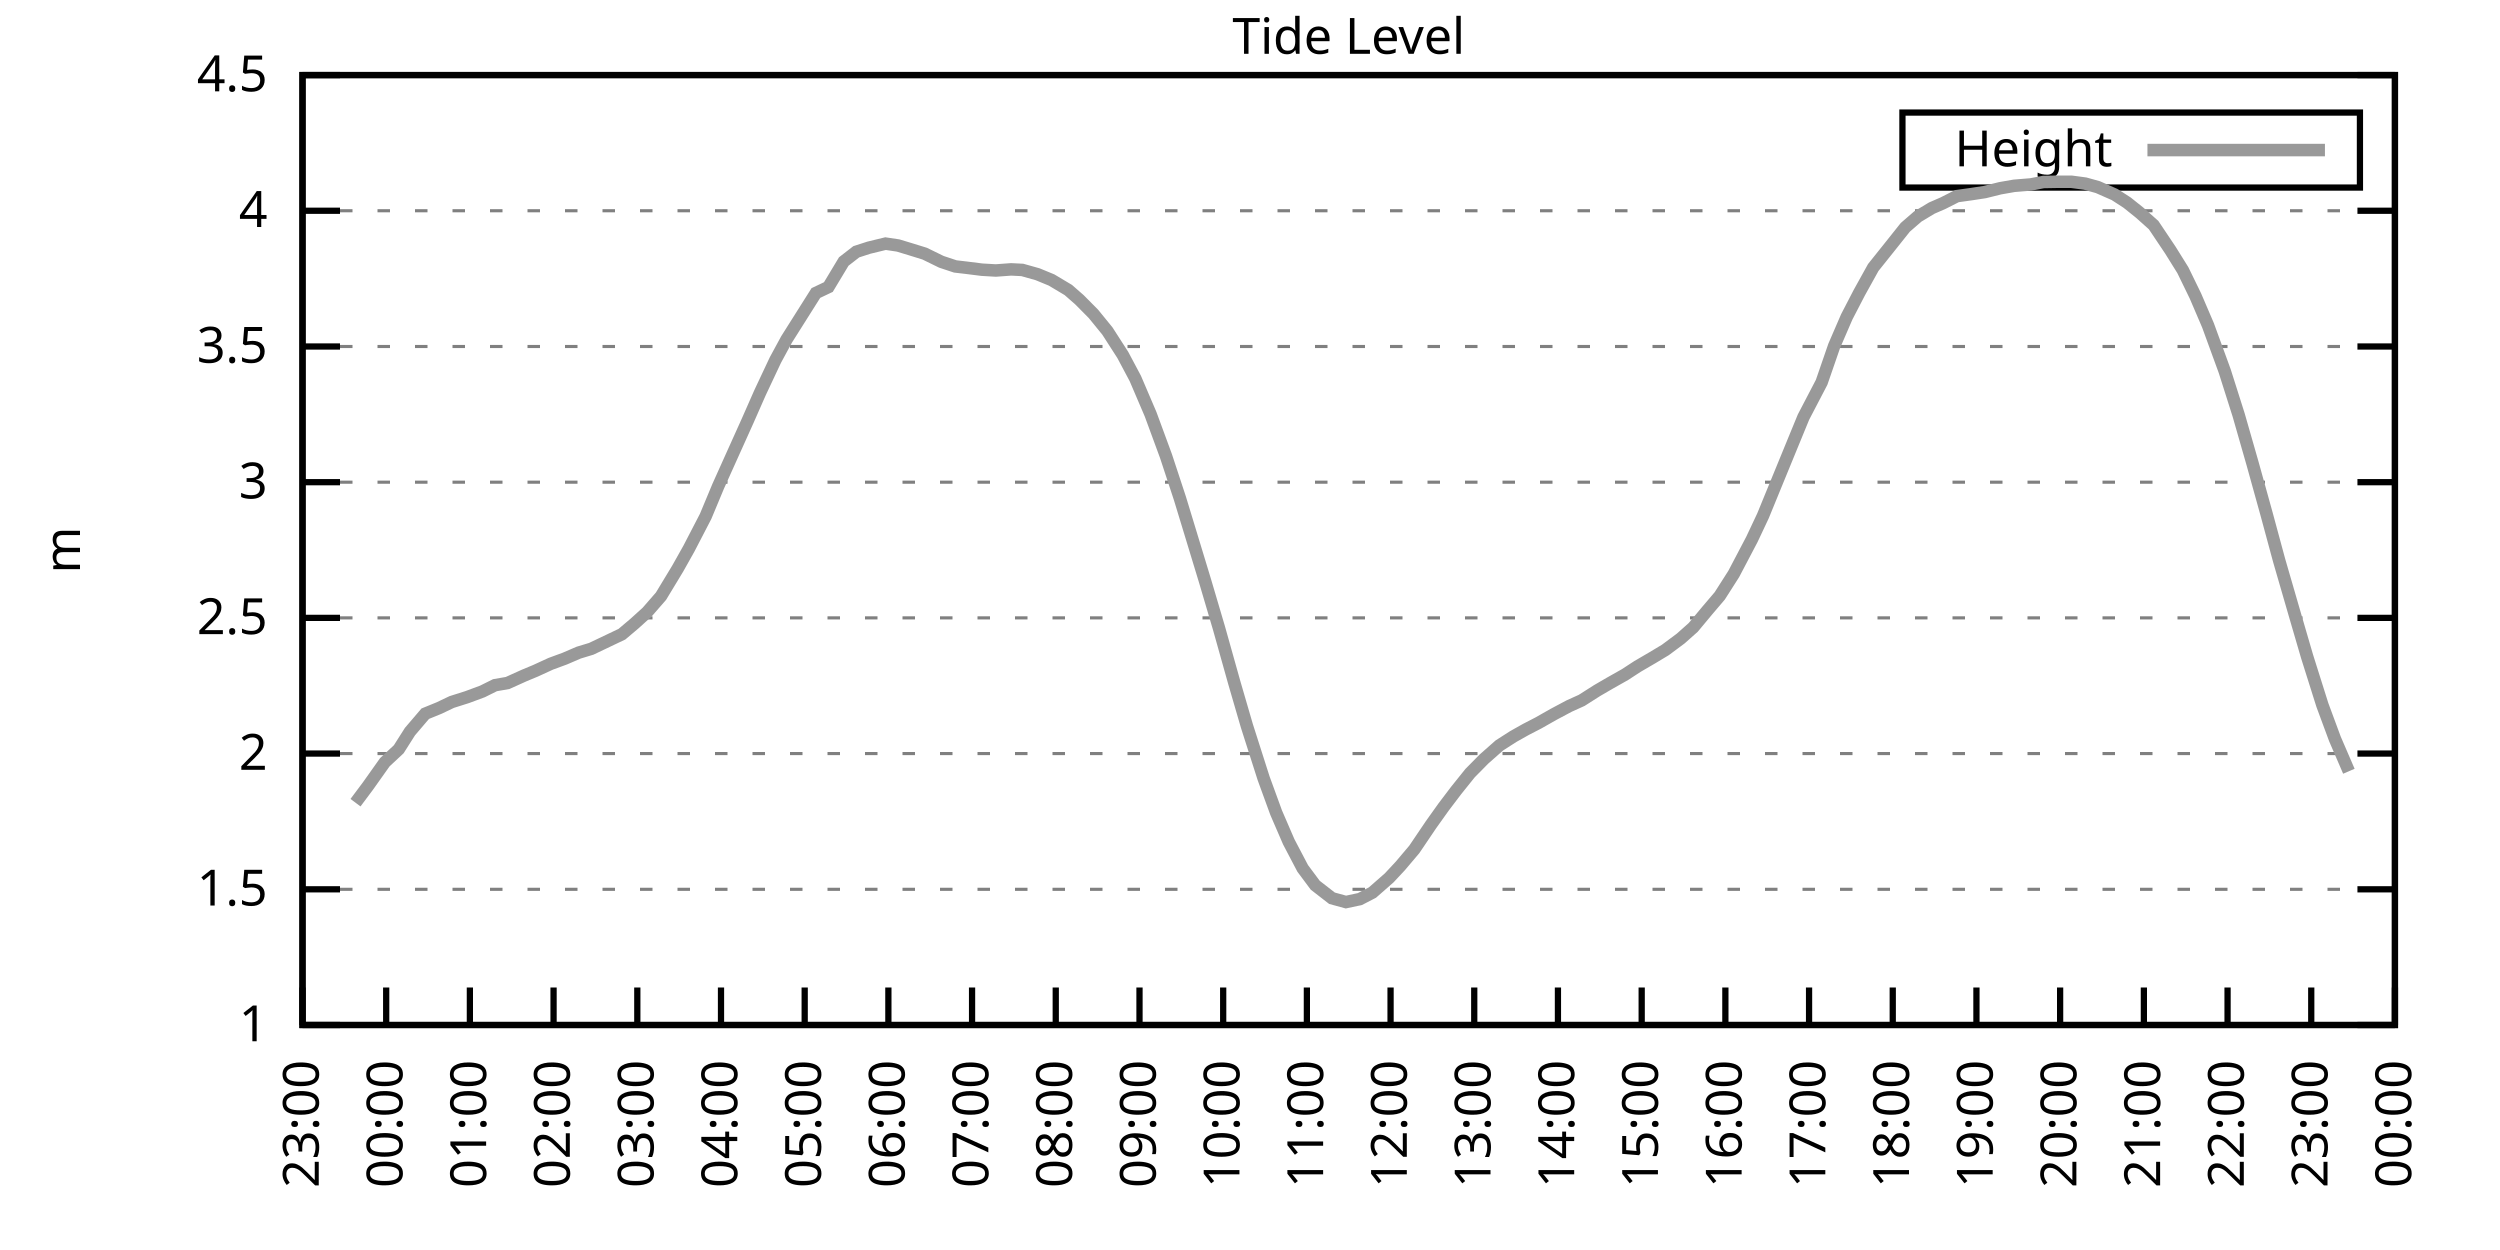
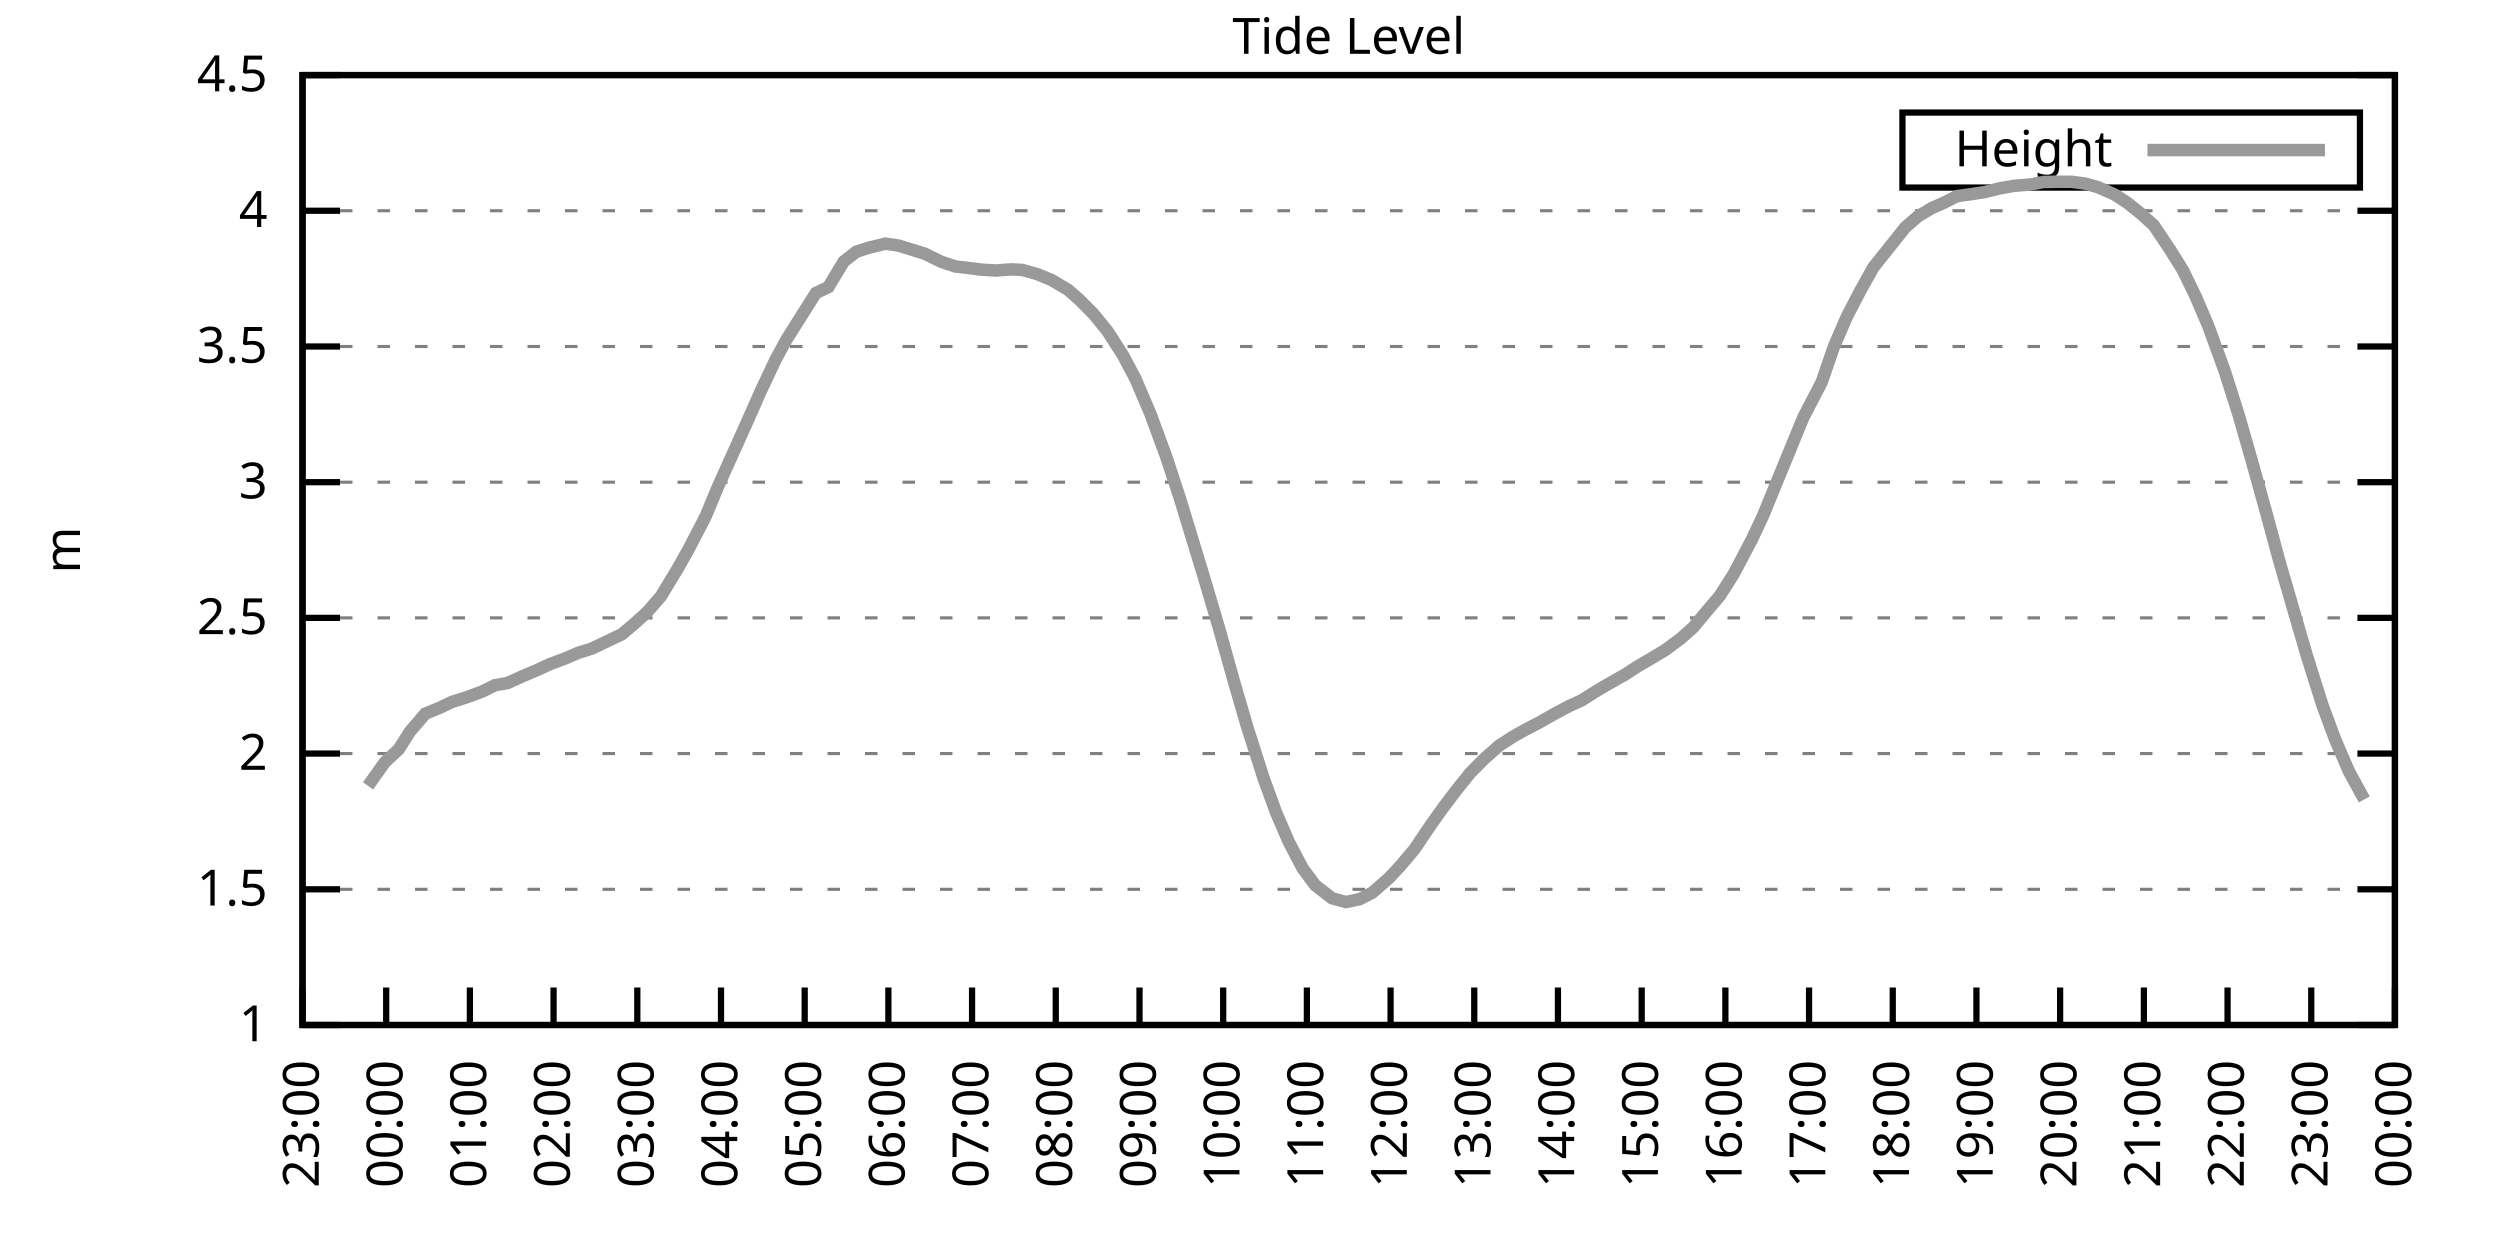
<svg xmlns="http://www.w3.org/2000/svg" xmlns:xlink="http://www.w3.org/1999/xlink" width="400" height="200" viewBox="0 0 400 200">
  <g id="gnuplot_canvas">
    <rect x="0" y="0" width="400" height="200" fill="none" />
    <defs>
      <circle id="gpDot" r="0.5" stroke-width="0.5" stroke="currentColor" />
      <path id="gpPt0" stroke-width="0.333" stroke="currentColor" d="M-1,0 h2 M0,-1 v2" />
      <path id="gpPt1" stroke-width="0.333" stroke="currentColor" d="M-1,-1 L1,1 M1,-1 L-1,1" />
      <path id="gpPt2" stroke-width="0.333" stroke="currentColor" d="M-1,0 L1,0 M0,-1 L0,1 M-1,-1 L1,1 M-1,1 L1,-1" />
      <rect id="gpPt3" stroke-width="0.333" stroke="currentColor" x="-1" y="-1" width="2" height="2" />
      <rect id="gpPt4" stroke-width="0.333" stroke="currentColor" fill="currentColor" x="-1" y="-1" width="2" height="2" />
      <circle id="gpPt5" stroke-width="0.333" stroke="currentColor" cx="0" cy="0" r="1" />
      <use xlink:href="#gpPt5" id="gpPt6" fill="currentColor" stroke="none" />
      <path id="gpPt7" stroke-width="0.333" stroke="currentColor" d="M0,-1.33 L-1.33,0.67 L1.33,0.67 z" />
      <use xlink:href="#gpPt7" id="gpPt8" fill="currentColor" stroke="none" />
      <use xlink:href="#gpPt7" id="gpPt9" stroke="currentColor" transform="rotate(180)" />
      <use xlink:href="#gpPt9" id="gpPt10" fill="currentColor" stroke="none" />
      <use xlink:href="#gpPt3" id="gpPt11" stroke="currentColor" transform="rotate(45)" />
      <use xlink:href="#gpPt11" id="gpPt12" fill="currentColor" stroke="none" />
      <path id="gpPt13" stroke-width="0.333" stroke="currentColor" d="M0,1.330 L1.265,0.411 L0.782,-1.067 L-0.782,-1.076 L-1.265,0.411 z" />
      <use xlink:href="#gpPt13" id="gpPt14" fill="currentColor" stroke="none" />
      <filter id="textbox" filterUnits="objectBoundingBox" x="0" y="0" height="1" width="1">
        <feFlood flood-color="white" flood-opacity="1" result="bgnd" />
        <feComposite in="SourceGraphic" in2="bgnd" operator="atop" />
      </filter>
      <filter id="greybox" filterUnits="objectBoundingBox" x="0" y="0" height="1" width="1">
        <feFlood flood-color="lightgrey" flood-opacity="1" result="grey" />
        <feComposite in="SourceGraphic" in2="grey" operator="atop" />
      </filter>
    </defs>
    <g fill="none" color="white" stroke="currentColor" stroke-width="1.00" stroke-linecap="butt" stroke-linejoin="miter">
</g>
    <g fill="none" color="black" stroke="currentColor" stroke-width="1.00" stroke-linecap="butt" stroke-linejoin="miter">
      <g stroke="none" shape-rendering="crispEdges">
        <polygon fill="rgb(255, 255, 255)" points="48.40,164.00 383.18,164.00 383.18,12.02 48.40,12.02 " />
      </g>
    </g>
    <g fill="none" color="black" stroke="currentColor" stroke-width="1.00" stroke-linecap="butt" stroke-linejoin="miter">
</g>
    <g fill="none" color="black" stroke="black" stroke-width="0.50" stroke-linecap="butt" stroke-linejoin="miter">
</g>
    <g fill="none" color="gray" stroke="currentColor" stroke-width="0.50" stroke-linecap="butt" stroke-linejoin="miter">
      <path stroke="gray" stroke-dasharray="2,4" class="gridline" d="M48.40,164.00 L383.19,164.00  " />
    </g>
    <g fill="none" color="gray" stroke="gray" stroke-width="1.00" stroke-linecap="butt" stroke-linejoin="miter">
</g>
    <g fill="none" color="black" stroke="currentColor" stroke-width="1.00" stroke-linecap="butt" stroke-linejoin="miter">
      <path stroke="black" d="M48.40,164.00 L54.40,164.00 M383.19,164.00 L377.19,164.00  " />
      <g transform="translate(42.80,166.60)" stroke="none" fill="black" font-family="Sans" font-size="8.00" text-anchor="end">
        <text>
          <tspan font-family="Sans"> 1</tspan>
        </text>
      </g>
    </g>
    <g fill="none" color="black" stroke="currentColor" stroke-width="1.00" stroke-linecap="butt" stroke-linejoin="miter">
</g>
    <g fill="none" color="black" stroke="black" stroke-width="0.50" stroke-linecap="butt" stroke-linejoin="miter">
</g>
    <g fill="none" color="gray" stroke="currentColor" stroke-width="0.50" stroke-linecap="butt" stroke-linejoin="miter">
      <path stroke="gray" stroke-dasharray="2,4" class="gridline" d="M48.40,142.29 L383.19,142.29  " />
    </g>
    <g fill="none" color="gray" stroke="gray" stroke-width="1.00" stroke-linecap="butt" stroke-linejoin="miter">
</g>
    <g fill="none" color="black" stroke="currentColor" stroke-width="1.00" stroke-linecap="butt" stroke-linejoin="miter">
      <path stroke="black" d="M48.40,142.29 L54.40,142.29 M383.19,142.29 L377.19,142.29  " />
      <g transform="translate(42.80,144.89)" stroke="none" fill="black" font-family="Sans" font-size="8.00" text-anchor="end">
        <text>
          <tspan font-family="Sans"> 1.5</tspan>
        </text>
      </g>
    </g>
    <g fill="none" color="black" stroke="currentColor" stroke-width="1.00" stroke-linecap="butt" stroke-linejoin="miter">
</g>
    <g fill="none" color="black" stroke="black" stroke-width="0.50" stroke-linecap="butt" stroke-linejoin="miter">
</g>
    <g fill="none" color="gray" stroke="currentColor" stroke-width="0.50" stroke-linecap="butt" stroke-linejoin="miter">
      <path stroke="gray" stroke-dasharray="2,4" class="gridline" d="M48.40,120.57 L383.19,120.57  " />
    </g>
    <g fill="none" color="gray" stroke="gray" stroke-width="1.00" stroke-linecap="butt" stroke-linejoin="miter">
</g>
    <g fill="none" color="black" stroke="currentColor" stroke-width="1.00" stroke-linecap="butt" stroke-linejoin="miter">
      <path stroke="black" d="M48.40,120.57 L54.40,120.57 M383.19,120.57 L377.19,120.57  " />
      <g transform="translate(42.80,123.17)" stroke="none" fill="black" font-family="Sans" font-size="8.00" text-anchor="end">
        <text>
          <tspan font-family="Sans"> 2</tspan>
        </text>
      </g>
    </g>
    <g fill="none" color="black" stroke="currentColor" stroke-width="1.00" stroke-linecap="butt" stroke-linejoin="miter">
</g>
    <g fill="none" color="black" stroke="black" stroke-width="0.50" stroke-linecap="butt" stroke-linejoin="miter">
</g>
    <g fill="none" color="gray" stroke="currentColor" stroke-width="0.50" stroke-linecap="butt" stroke-linejoin="miter">
      <path stroke="gray" stroke-dasharray="2,4" class="gridline" d="M48.40,98.86 L383.19,98.86  " />
    </g>
    <g fill="none" color="gray" stroke="gray" stroke-width="1.00" stroke-linecap="butt" stroke-linejoin="miter">
</g>
    <g fill="none" color="black" stroke="currentColor" stroke-width="1.00" stroke-linecap="butt" stroke-linejoin="miter">
      <path stroke="black" d="M48.40,98.86 L54.40,98.86 M383.19,98.86 L377.19,98.86  " />
      <g transform="translate(42.80,101.46)" stroke="none" fill="black" font-family="Sans" font-size="8.00" text-anchor="end">
        <text>
          <tspan font-family="Sans"> 2.5</tspan>
        </text>
      </g>
    </g>
    <g fill="none" color="black" stroke="currentColor" stroke-width="1.00" stroke-linecap="butt" stroke-linejoin="miter">
</g>
    <g fill="none" color="black" stroke="black" stroke-width="0.50" stroke-linecap="butt" stroke-linejoin="miter">
</g>
    <g fill="none" color="gray" stroke="currentColor" stroke-width="0.50" stroke-linecap="butt" stroke-linejoin="miter">
      <path stroke="gray" stroke-dasharray="2,4" class="gridline" d="M48.40,77.15 L383.19,77.15  " />
    </g>
    <g fill="none" color="gray" stroke="gray" stroke-width="1.00" stroke-linecap="butt" stroke-linejoin="miter">
</g>
    <g fill="none" color="black" stroke="currentColor" stroke-width="1.00" stroke-linecap="butt" stroke-linejoin="miter">
      <path stroke="black" d="M48.40,77.15 L54.40,77.15 M383.19,77.15 L377.19,77.15  " />
      <g transform="translate(42.80,79.75)" stroke="none" fill="black" font-family="Sans" font-size="8.00" text-anchor="end">
        <text>
          <tspan font-family="Sans"> 3</tspan>
        </text>
      </g>
    </g>
    <g fill="none" color="black" stroke="currentColor" stroke-width="1.00" stroke-linecap="butt" stroke-linejoin="miter">
</g>
    <g fill="none" color="black" stroke="black" stroke-width="0.50" stroke-linecap="butt" stroke-linejoin="miter">
</g>
    <g fill="none" color="gray" stroke="currentColor" stroke-width="0.50" stroke-linecap="butt" stroke-linejoin="miter">
      <path stroke="gray" stroke-dasharray="2,4" class="gridline" d="M48.40,55.44 L383.19,55.44  " />
    </g>
    <g fill="none" color="gray" stroke="gray" stroke-width="1.00" stroke-linecap="butt" stroke-linejoin="miter">
</g>
    <g fill="none" color="black" stroke="currentColor" stroke-width="1.00" stroke-linecap="butt" stroke-linejoin="miter">
      <path stroke="black" d="M48.40,55.44 L54.40,55.44 M383.19,55.44 L377.19,55.44  " />
      <g transform="translate(42.80,58.04)" stroke="none" fill="black" font-family="Sans" font-size="8.00" text-anchor="end">
        <text>
          <tspan font-family="Sans"> 3.5</tspan>
        </text>
      </g>
    </g>
    <g fill="none" color="black" stroke="currentColor" stroke-width="1.00" stroke-linecap="butt" stroke-linejoin="miter">
</g>
    <g fill="none" color="black" stroke="black" stroke-width="0.50" stroke-linecap="butt" stroke-linejoin="miter">
</g>
    <g fill="none" color="gray" stroke="currentColor" stroke-width="0.50" stroke-linecap="butt" stroke-linejoin="miter">
      <path stroke="gray" stroke-dasharray="2,4" class="gridline" d="M48.40,33.72 L383.19,33.72  " />
    </g>
    <g fill="none" color="gray" stroke="gray" stroke-width="1.00" stroke-linecap="butt" stroke-linejoin="miter">
</g>
    <g fill="none" color="black" stroke="currentColor" stroke-width="1.00" stroke-linecap="butt" stroke-linejoin="miter">
      <path stroke="black" d="M48.40,33.72 L54.40,33.72 M383.19,33.72 L377.19,33.72  " />
      <g transform="translate(42.80,36.32)" stroke="none" fill="black" font-family="Sans" font-size="8.00" text-anchor="end">
        <text>
          <tspan font-family="Sans"> 4</tspan>
        </text>
      </g>
    </g>
    <g fill="none" color="black" stroke="currentColor" stroke-width="1.00" stroke-linecap="butt" stroke-linejoin="miter">
</g>
    <g fill="none" color="black" stroke="black" stroke-width="0.50" stroke-linecap="butt" stroke-linejoin="miter">
</g>
    <g fill="none" color="gray" stroke="currentColor" stroke-width="0.50" stroke-linecap="butt" stroke-linejoin="miter">
      <path stroke="gray" stroke-dasharray="2,4" class="gridline" d="M48.40,12.01 L383.19,12.01  " />
    </g>
    <g fill="none" color="gray" stroke="gray" stroke-width="1.00" stroke-linecap="butt" stroke-linejoin="miter">
</g>
    <g fill="none" color="black" stroke="currentColor" stroke-width="1.00" stroke-linecap="butt" stroke-linejoin="miter">
      <path stroke="black" d="M48.40,12.01 L54.40,12.01 M383.19,12.01 L377.19,12.01  " />
      <g transform="translate(42.80,14.61)" stroke="none" fill="black" font-family="Sans" font-size="8.00" text-anchor="end">
        <text>
          <tspan font-family="Sans"> 4.5</tspan>
        </text>
      </g>
    </g>
    <g fill="none" color="black" stroke="currentColor" stroke-width="1.00" stroke-linecap="butt" stroke-linejoin="miter">
      <path stroke="black" d="M48.40,164.00 L48.40,158.00  " />
      <g transform="translate(51.00,169.60) rotate(270.00)" stroke="none" fill="black" font-family="Sans" font-size="8.00" text-anchor="end">
        <text>
          <tspan font-family="Sans">23:00</tspan>
        </text>
      </g>
    </g>
    <g fill="none" color="black" stroke="currentColor" stroke-width="1.00" stroke-linecap="butt" stroke-linejoin="miter">
      <path stroke="black" d="M61.79,164.00 L61.79,158.00  " />
      <g transform="translate(64.39,169.60) rotate(270.00)" stroke="none" fill="black" font-family="Sans" font-size="8.00" text-anchor="end">
        <text>
          <tspan font-family="Sans">00:00</tspan>
        </text>
      </g>
    </g>
    <g fill="none" color="black" stroke="currentColor" stroke-width="1.00" stroke-linecap="butt" stroke-linejoin="miter">
      <path stroke="black" d="M75.18,164.00 L75.18,158.00  " />
      <g transform="translate(77.78,169.60) rotate(270.00)" stroke="none" fill="black" font-family="Sans" font-size="8.00" text-anchor="end">
        <text>
          <tspan font-family="Sans">01:00</tspan>
        </text>
      </g>
    </g>
    <g fill="none" color="black" stroke="currentColor" stroke-width="1.00" stroke-linecap="butt" stroke-linejoin="miter">
      <path stroke="black" d="M88.57,164.00 L88.57,158.00  " />
      <g transform="translate(91.17,169.60) rotate(270.00)" stroke="none" fill="black" font-family="Sans" font-size="8.00" text-anchor="end">
        <text>
          <tspan font-family="Sans">02:00</tspan>
        </text>
      </g>
    </g>
    <g fill="none" color="black" stroke="currentColor" stroke-width="1.00" stroke-linecap="butt" stroke-linejoin="miter">
      <path stroke="black" d="M101.97,164.00 L101.97,158.00  " />
      <g transform="translate(104.57,169.60) rotate(270.00)" stroke="none" fill="black" font-family="Sans" font-size="8.00" text-anchor="end">
        <text>
          <tspan font-family="Sans">03:00</tspan>
        </text>
      </g>
    </g>
    <g fill="none" color="black" stroke="currentColor" stroke-width="1.00" stroke-linecap="butt" stroke-linejoin="miter">
      <path stroke="black" d="M115.36,164.00 L115.36,158.00  " />
      <g transform="translate(117.96,169.60) rotate(270.00)" stroke="none" fill="black" font-family="Sans" font-size="8.00" text-anchor="end">
        <text>
          <tspan font-family="Sans">04:00</tspan>
        </text>
      </g>
    </g>
    <g fill="none" color="black" stroke="currentColor" stroke-width="1.00" stroke-linecap="butt" stroke-linejoin="miter">
      <path stroke="black" d="M128.75,164.00 L128.75,158.00  " />
      <g transform="translate(131.35,169.60) rotate(270.00)" stroke="none" fill="black" font-family="Sans" font-size="8.00" text-anchor="end">
        <text>
          <tspan font-family="Sans">05:00</tspan>
        </text>
      </g>
    </g>
    <g fill="none" color="black" stroke="currentColor" stroke-width="1.00" stroke-linecap="butt" stroke-linejoin="miter">
      <path stroke="black" d="M142.14,164.00 L142.14,158.00  " />
      <g transform="translate(144.74,169.60) rotate(270.00)" stroke="none" fill="black" font-family="Sans" font-size="8.00" text-anchor="end">
        <text>
          <tspan font-family="Sans">06:00</tspan>
        </text>
      </g>
    </g>
    <g fill="none" color="black" stroke="currentColor" stroke-width="1.00" stroke-linecap="butt" stroke-linejoin="miter">
      <path stroke="black" d="M155.53,164.00 L155.53,158.00  " />
      <g transform="translate(158.13,169.60) rotate(270.00)" stroke="none" fill="black" font-family="Sans" font-size="8.00" text-anchor="end">
        <text>
          <tspan font-family="Sans">07:00</tspan>
        </text>
      </g>
    </g>
    <g fill="none" color="black" stroke="currentColor" stroke-width="1.00" stroke-linecap="butt" stroke-linejoin="miter">
      <path stroke="black" d="M168.92,164.00 L168.92,158.00  " />
      <g transform="translate(171.52,169.60) rotate(270.00)" stroke="none" fill="black" font-family="Sans" font-size="8.00" text-anchor="end">
        <text>
          <tspan font-family="Sans">08:00</tspan>
        </text>
      </g>
    </g>
    <g fill="none" color="black" stroke="currentColor" stroke-width="1.00" stroke-linecap="butt" stroke-linejoin="miter">
      <path stroke="black" d="M182.32,164.00 L182.32,158.00  " />
      <g transform="translate(184.92,169.60) rotate(270.00)" stroke="none" fill="black" font-family="Sans" font-size="8.00" text-anchor="end">
        <text>
          <tspan font-family="Sans">09:00</tspan>
        </text>
      </g>
    </g>
    <g fill="none" color="black" stroke="currentColor" stroke-width="1.00" stroke-linecap="butt" stroke-linejoin="miter">
      <path stroke="black" d="M195.71,164.00 L195.71,158.00  " />
      <g transform="translate(198.31,169.60) rotate(270.00)" stroke="none" fill="black" font-family="Sans" font-size="8.00" text-anchor="end">
        <text>
          <tspan font-family="Sans">10:00</tspan>
        </text>
      </g>
    </g>
    <g fill="none" color="black" stroke="currentColor" stroke-width="1.00" stroke-linecap="butt" stroke-linejoin="miter">
      <path stroke="black" d="M209.10,164.00 L209.10,158.00  " />
      <g transform="translate(211.70,169.60) rotate(270.00)" stroke="none" fill="black" font-family="Sans" font-size="8.00" text-anchor="end">
        <text>
          <tspan font-family="Sans">11:00</tspan>
        </text>
      </g>
    </g>
    <g fill="none" color="black" stroke="currentColor" stroke-width="1.00" stroke-linecap="butt" stroke-linejoin="miter">
      <path stroke="black" d="M222.49,164.00 L222.49,158.00  " />
      <g transform="translate(225.09,169.60) rotate(270.00)" stroke="none" fill="black" font-family="Sans" font-size="8.00" text-anchor="end">
        <text>
          <tspan font-family="Sans">12:00</tspan>
        </text>
      </g>
    </g>
    <g fill="none" color="black" stroke="currentColor" stroke-width="1.00" stroke-linecap="butt" stroke-linejoin="miter">
      <path stroke="black" d="M235.88,164.00 L235.88,158.00  " />
      <g transform="translate(238.48,169.60) rotate(270.00)" stroke="none" fill="black" font-family="Sans" font-size="8.00" text-anchor="end">
        <text>
          <tspan font-family="Sans">13:00</tspan>
        </text>
      </g>
    </g>
    <g fill="none" color="black" stroke="currentColor" stroke-width="1.00" stroke-linecap="butt" stroke-linejoin="miter">
      <path stroke="black" d="M249.27,164.00 L249.27,158.00  " />
      <g transform="translate(251.87,169.60) rotate(270.00)" stroke="none" fill="black" font-family="Sans" font-size="8.00" text-anchor="end">
        <text>
          <tspan font-family="Sans">14:00</tspan>
        </text>
      </g>
    </g>
    <g fill="none" color="black" stroke="currentColor" stroke-width="1.00" stroke-linecap="butt" stroke-linejoin="miter">
      <path stroke="black" d="M262.67,164.00 L262.67,158.00  " />
      <g transform="translate(265.27,169.60) rotate(270.00)" stroke="none" fill="black" font-family="Sans" font-size="8.00" text-anchor="end">
        <text>
          <tspan font-family="Sans">15:00</tspan>
        </text>
      </g>
    </g>
    <g fill="none" color="black" stroke="currentColor" stroke-width="1.00" stroke-linecap="butt" stroke-linejoin="miter">
      <path stroke="black" d="M276.06,164.00 L276.06,158.00  " />
      <g transform="translate(278.66,169.60) rotate(270.00)" stroke="none" fill="black" font-family="Sans" font-size="8.00" text-anchor="end">
        <text>
          <tspan font-family="Sans">16:00</tspan>
        </text>
      </g>
    </g>
    <g fill="none" color="black" stroke="currentColor" stroke-width="1.00" stroke-linecap="butt" stroke-linejoin="miter">
      <path stroke="black" d="M289.45,164.00 L289.45,158.00  " />
      <g transform="translate(292.05,169.60) rotate(270.00)" stroke="none" fill="black" font-family="Sans" font-size="8.00" text-anchor="end">
        <text>
          <tspan font-family="Sans">17:00</tspan>
        </text>
      </g>
    </g>
    <g fill="none" color="black" stroke="currentColor" stroke-width="1.00" stroke-linecap="butt" stroke-linejoin="miter">
      <path stroke="black" d="M302.84,164.00 L302.84,158.00  " />
      <g transform="translate(305.44,169.60) rotate(270.00)" stroke="none" fill="black" font-family="Sans" font-size="8.00" text-anchor="end">
        <text>
          <tspan font-family="Sans">18:00</tspan>
        </text>
      </g>
    </g>
    <g fill="none" color="black" stroke="currentColor" stroke-width="1.00" stroke-linecap="butt" stroke-linejoin="miter">
      <path stroke="black" d="M316.23,164.00 L316.23,158.00  " />
      <g transform="translate(318.83,169.60) rotate(270.00)" stroke="none" fill="black" font-family="Sans" font-size="8.00" text-anchor="end">
        <text>
          <tspan font-family="Sans">19:00</tspan>
        </text>
      </g>
    </g>
    <g fill="none" color="black" stroke="currentColor" stroke-width="1.00" stroke-linecap="butt" stroke-linejoin="miter">
      <path stroke="black" d="M329.62,164.00 L329.62,158.00  " />
      <g transform="translate(332.22,169.60) rotate(270.00)" stroke="none" fill="black" font-family="Sans" font-size="8.00" text-anchor="end">
        <text>
          <tspan font-family="Sans">20:00</tspan>
        </text>
      </g>
    </g>
    <g fill="none" color="black" stroke="currentColor" stroke-width="1.00" stroke-linecap="butt" stroke-linejoin="miter">
      <path stroke="black" d="M343.02,164.00 L343.02,158.00  " />
      <g transform="translate(345.62,169.60) rotate(270.00)" stroke="none" fill="black" font-family="Sans" font-size="8.00" text-anchor="end">
        <text>
          <tspan font-family="Sans">21:00</tspan>
        </text>
      </g>
    </g>
    <g fill="none" color="black" stroke="currentColor" stroke-width="1.00" stroke-linecap="butt" stroke-linejoin="miter">
      <path stroke="black" d="M356.41,164.00 L356.41,158.00  " />
      <g transform="translate(359.01,169.60) rotate(270.00)" stroke="none" fill="black" font-family="Sans" font-size="8.00" text-anchor="end">
        <text>
          <tspan font-family="Sans">22:00</tspan>
        </text>
      </g>
    </g>
    <g fill="none" color="black" stroke="currentColor" stroke-width="1.00" stroke-linecap="butt" stroke-linejoin="miter">
      <path stroke="black" d="M369.80,164.00 L369.80,158.00  " />
      <g transform="translate(372.40,169.60) rotate(270.00)" stroke="none" fill="black" font-family="Sans" font-size="8.00" text-anchor="end">
        <text>
          <tspan font-family="Sans">23:00</tspan>
        </text>
      </g>
    </g>
    <g fill="none" color="black" stroke="currentColor" stroke-width="1.00" stroke-linecap="butt" stroke-linejoin="miter">
      <path stroke="black" d="M383.19,164.00 L383.19,158.00  " />
      <g transform="translate(385.79,169.60) rotate(270.00)" stroke="none" fill="black" font-family="Sans" font-size="8.00" text-anchor="end">
        <text>
          <tspan font-family="Sans">00:00</tspan>
        </text>
      </g>
    </g>
    <g fill="none" color="black" stroke="currentColor" stroke-width="1.00" stroke-linecap="butt" stroke-linejoin="miter">
</g>
    <g fill="none" color="black" stroke="currentColor" stroke-width="1.00" stroke-linecap="butt" stroke-linejoin="miter">
      <path stroke="black" d="M48.40,12.01 L48.40,164.00 L383.19,164.00 L383.19,12.01 L48.40,12.01 Z  " />
    </g>
    <g fill="none" color="black" stroke="currentColor" stroke-width="1.00" stroke-linecap="butt" stroke-linejoin="miter">
</g>
    <g fill="none" color="black" stroke="currentColor" stroke-width="1.00" stroke-linecap="butt" stroke-linejoin="miter">
      <path stroke="black" d="M304.39,30.01 L304.39,18.01 L377.59,18.01 L377.59,30.01 L304.39,30.01 Z  " />
    </g>
    <g id="Tide_level_plot_1">
      <g fill="none" color="white" stroke="black" stroke-width="2.00" stroke-linecap="butt" stroke-linejoin="miter">
</g>
      <g fill="none" color="black" stroke="currentColor" stroke-width="2.00" stroke-linecap="butt" stroke-linejoin="miter">
        <g transform="translate(337.99,26.61)" stroke="none" fill="black" font-family="Sans" font-size="8.00" text-anchor="end">
          <text>
            <tspan font-family="Sans">Height</tspan>
          </text>
        </g>
      </g>
      <g fill="none" color="black" stroke="currentColor" stroke-width="2.00" stroke-linecap="butt" stroke-linejoin="miter">
-         <path stroke="rgb(153, 153, 153)" d="M343.59,24.01 L371.99,24.01 M56.88,128.43 L58.89,125.74 L61.57,121.96 L63.80,119.88 L65.59,117.06 L68.04,114.19   L70.27,113.28 L72.28,112.32 L74.74,111.54 L77.19,110.63 L79.20,109.63 L81.21,109.28 L83.89,108.07 L85.67,107.33   L88.13,106.20 L90.36,105.38 L92.59,104.42 L94.60,103.81 L99.51,101.47 L101.52,99.77 L103.53,97.95 L105.76,95.39   L108.44,90.96 L110.22,87.79 L112.90,82.62 L114.91,77.80 L116.92,73.33 L119.60,67.38 L121.61,62.82 L124.06,57.61   L125.85,54.31 L130.54,46.88 L132.54,45.93 L135.00,41.84 L137.01,40.28 L139.02,39.63 L141.69,38.98 L143.70,39.28   L145.71,39.89 L147.94,40.58 L150.62,41.89 L152.85,42.63 L154.64,42.84 L157.10,43.15 L159.33,43.28 L161.78,43.10   L163.57,43.19 L166.02,43.88 L168.25,44.80 L170.93,46.40 L172.72,47.97 L174.95,50.22 L177.18,52.96 L179.64,56.78   L181.65,60.56 L184.10,66.29 L186.56,72.98 L188.79,79.75 L190.80,86.35 L192.81,92.96 L195.04,100.51 L197.49,109.24   L199.50,116.14 L202.18,124.53 L204.19,130.04 L206.20,134.69 L208.43,138.94 L210.44,141.64 L213.12,143.72 L215.35,144.33   L217.58,143.85 L219.59,142.81 L222.27,140.46 L224.05,138.55 L226.29,135.90 L228.96,131.95 L230.97,129.13 L232.98,126.48   L235.21,123.70 L237.44,121.44 L239.90,119.27 L242.13,117.84 L244.14,116.71 L246.15,115.67 L248.60,114.28 L251.06,112.97   L253.07,112.06 L255.52,110.50 L257.53,109.33 L259.99,107.94 L262.00,106.63 L264.45,105.20 L266.46,103.99 L268.92,102.16   L270.92,100.38 L273.16,97.69 L275.16,95.34 L277.40,91.83 L280.30,86.31 L282.08,82.53 L284.32,77.06 L286.99,70.55   L288.56,66.73 L291.46,61.17 L293.47,55.35 L295.48,50.70 L297.48,46.84 L299.72,42.80 L302.39,39.46 L304.85,36.37   L306.86,34.63 L309.09,33.29 L310.88,32.51 L313.11,31.38 L315.34,31.07 L317.57,30.73 L320.03,30.12 L322.26,29.73   L324.94,29.51 L326.95,29.12 L329.18,29.08 L331.41,29.08 L333.64,29.38 L335.65,29.94 L338.33,31.12 L340.34,32.42   L342.35,34.03 L344.58,36.02 L347.26,40.02 L349.26,43.23 L351.27,47.36 L353.28,52.05 L355.96,59.39 L358.19,66.42   L360.42,74.20 L362.66,82.27 L364.66,89.66 L367.34,98.90 L369.13,105.03 L371.58,112.80 L373.59,118.23 L375.82,123.40    " />
+         <path stroke="rgb(153, 153, 153)" d="M343.59,24.01 L371.99,24.01 M58.89,125.74 L61.57,121.96 L63.80,119.88 L65.59,117.06 L68.04,114.19 L70.27,113.28   L72.28,112.32 L74.74,111.54 L77.19,110.63 L79.20,109.63 L81.21,109.28 L83.89,108.07 L85.67,107.33 L88.13,106.20   L90.36,105.38 L92.59,104.42 L94.60,103.81 L99.51,101.47 L101.52,99.77 L103.53,97.95 L105.76,95.39 L108.44,90.96   L110.22,87.79 L112.90,82.62 L114.91,77.80 L116.92,73.33 L119.60,67.38 L121.61,62.82 L124.06,57.61 L125.85,54.31   L130.54,46.88 L132.54,45.93 L135.00,41.84 L137.01,40.28 L139.02,39.63 L141.69,38.98 L143.70,39.28 L145.71,39.89   L147.94,40.58 L150.62,41.89 L152.85,42.63 L154.64,42.84 L157.10,43.15 L159.33,43.28 L161.78,43.10 L163.57,43.19   L166.02,43.88 L168.25,44.80 L170.93,46.40 L172.72,47.97 L174.95,50.22 L177.18,52.96 L179.64,56.78 L181.65,60.56   L184.10,66.29 L186.56,72.98 L188.79,79.75 L190.80,86.35 L192.81,92.96 L195.04,100.51 L197.49,109.24 L199.50,116.14   L202.18,124.53 L204.19,130.04 L206.20,134.69 L208.43,138.94 L210.44,141.64 L213.12,143.72 L215.35,144.33 L217.58,143.85   L219.59,142.81 L222.27,140.46 L224.05,138.55 L226.29,135.90 L228.96,131.95 L230.97,129.13 L232.98,126.48 L235.21,123.70   L237.44,121.44 L239.90,119.27 L242.13,117.84 L244.14,116.71 L246.15,115.67 L248.60,114.28 L251.06,112.97 L253.07,112.06   L255.52,110.50 L257.53,109.33 L259.99,107.94 L262.00,106.63 L264.45,105.20 L266.46,103.99 L268.92,102.16 L270.92,100.38   L273.16,97.69 L275.16,95.34 L277.40,91.83 L280.30,86.31 L282.08,82.53 L284.32,77.06 L286.99,70.55 L288.56,66.73   L291.46,61.17 L293.47,55.35 L295.48,50.70 L297.48,46.84 L299.72,42.80 L302.39,39.46 L304.85,36.37 L306.86,34.63   L309.09,33.29 L310.88,32.51 L313.11,31.38 L315.34,31.07 L317.57,30.73 L320.03,30.12 L322.26,29.73 L324.94,29.51   L326.95,29.12 L329.18,29.08 L331.41,29.08 L333.64,29.38 L335.65,29.94 L338.33,31.12 L340.34,32.42 L342.35,34.03   L344.58,36.02 L347.26,40.02 L349.26,43.23 L351.27,47.36 L353.28,52.05 L355.96,59.39 L358.19,66.42 L360.42,74.20   L362.66,82.27 L364.66,89.66 L367.34,98.90 L369.13,105.03 L371.58,112.80 L373.59,118.23 L375.82,123.40 L378.28,127.91    " />
      </g>
    </g>
    <g fill="none" color="black" stroke="currentColor" stroke-width="2.00" stroke-linecap="butt" stroke-linejoin="miter">
</g>
    <g fill="none" color="black" stroke="black" stroke-width="1.00" stroke-linecap="butt" stroke-linejoin="miter">
</g>
    <g fill="none" color="black" stroke="currentColor" stroke-width="1.00" stroke-linecap="butt" stroke-linejoin="miter">
      <path stroke="black" d="M48.40,12.01 L48.40,164.00 L383.19,164.00 L383.19,12.01 L48.40,12.01 Z  " />
      <g transform="translate(12.80,88.01) rotate(270.00)" stroke="none" fill="black" font-family="Sans" font-size="8.00" text-anchor="middle">
        <text>
          <tspan font-family="Sans">m</tspan>
        </text>
      </g>
    </g>
    <g fill="none" color="black" stroke="currentColor" stroke-width="1.00" stroke-linecap="butt" stroke-linejoin="miter">
</g>
    <g fill="none" color="black" stroke="currentColor" stroke-width="1.00" stroke-linecap="butt" stroke-linejoin="miter">
      <g transform="translate(215.79,8.61)" stroke="none" fill="black" font-family="Sans" font-size="8.00" text-anchor="middle">
        <text>
          <tspan font-family="Sans">Tide Level</tspan>
        </text>
      </g>
    </g>
    <g fill="none" color="black" stroke="currentColor" stroke-width="1.00" stroke-linecap="butt" stroke-linejoin="miter">
</g>
  </g>
</svg>
